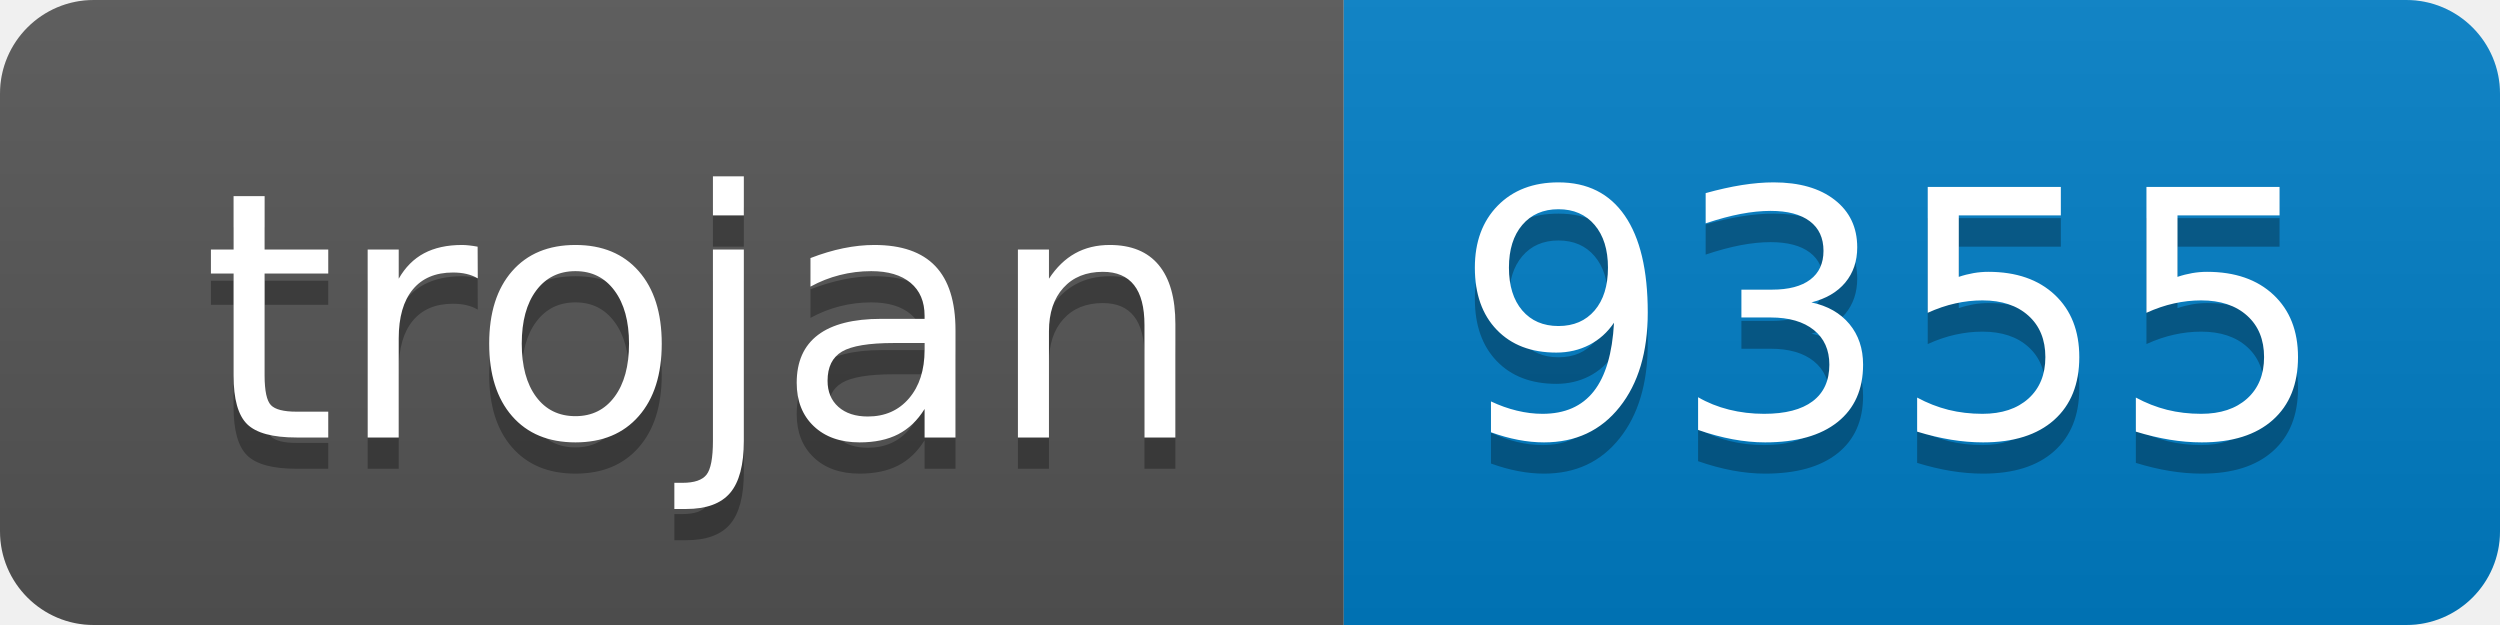
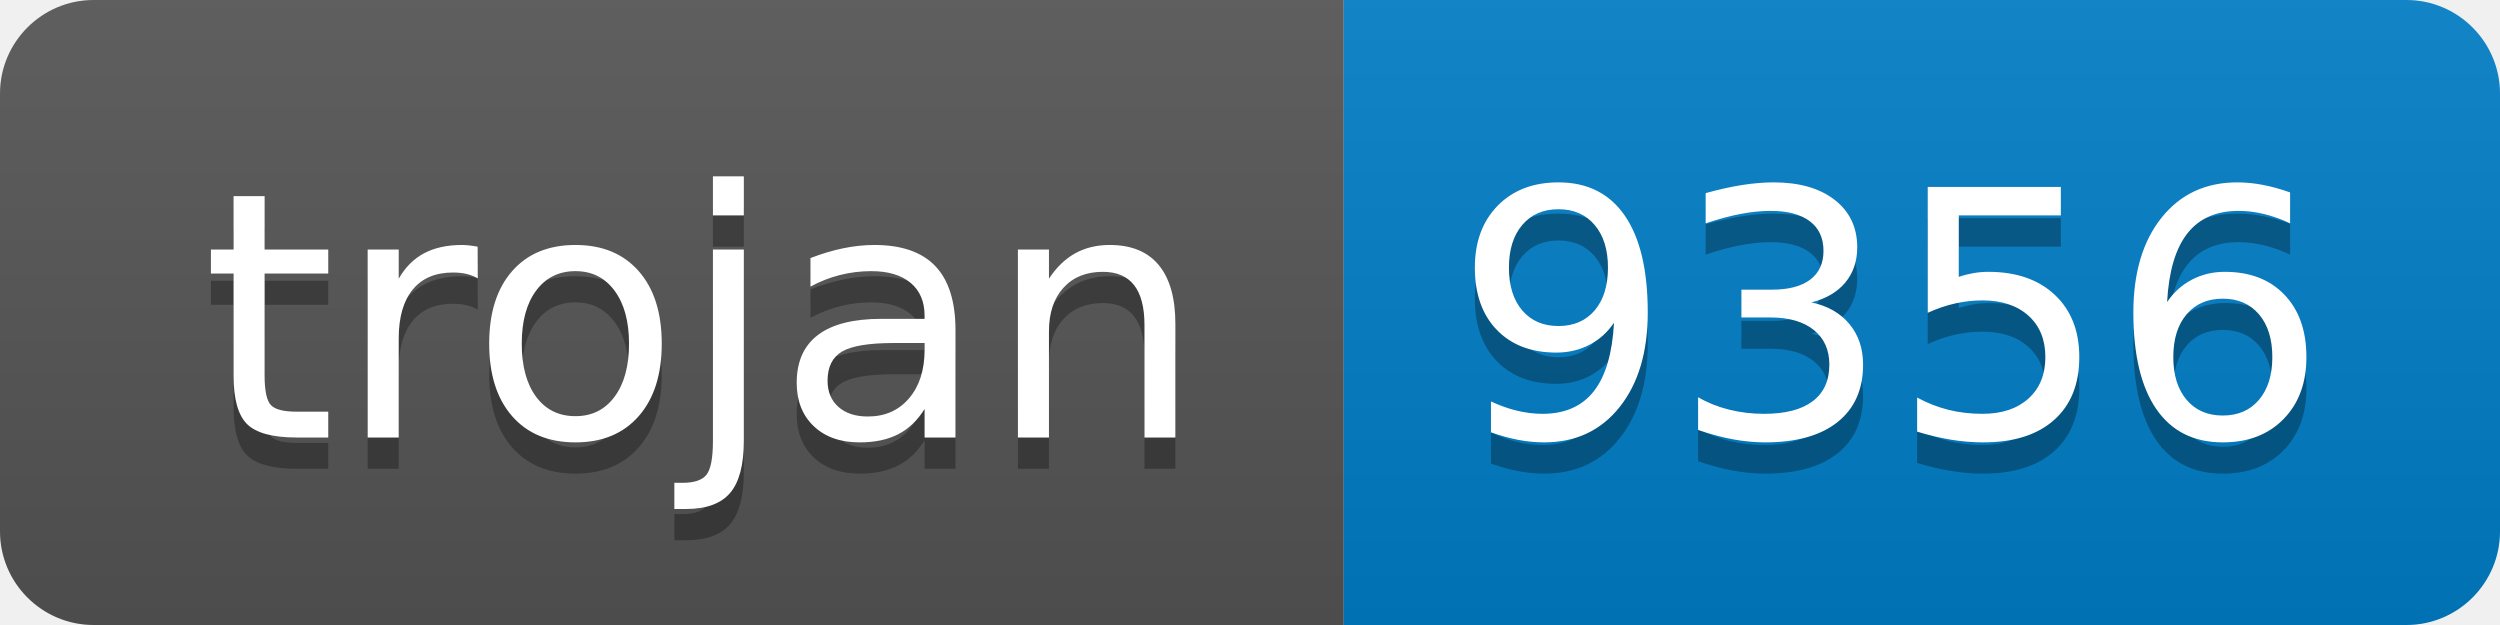
- <svg xmlns="http://www.w3.org/2000/svg" width="80" height="20" role="img" aria-label="trojan: 9355">
+ <svg xmlns="http://www.w3.org/2000/svg" width="80" height="20" role="img" aria-label="trojan: 9356">
  <linearGradient id="s" x2="0" y2="100%">
    <stop offset="0" stop-color="#bbb" stop-opacity=".1" />
    <stop offset="1" stop-opacity=".1" />
  </linearGradient>
  <clipPath id="r">
    <rect width="80" height="20" rx="3" fill="#fff" />
  </clipPath>
  <g clip-path="url(#r)">
    <rect width="43" height="20" fill="#555" />
    <rect x="43" width="37" height="20" fill="#007ec6" />
    <rect width="80" height="20" fill="url(#s)" />
  </g>
  <g fill="#fff" text-anchor="middle" font-family="Verdana,Geneva,DejaVu Sans,sans-serif" text-rendering="geometricPrecision" font-size="110">
    <text aria-hidden="true" x="225" y="150" fill="#010101" fill-opacity=".3" transform="scale(.1)" textLength="330">trojan</text>
    <text x="225" y="140" transform="scale(.1)" fill="#fff" textLength="330">trojan</text>
-     <text aria-hidden="true" x="605" y="150" fill="#010101" fill-opacity=".3" transform="scale(.1)" textLength="270">9355</text>
-     <text x="605" y="140" transform="scale(.1)" fill="#fff" textLength="270">9355</text>
+     <text aria-hidden="true" x="605" y="150" fill="#010101" fill-opacity=".3" transform="scale(.1)" textLength="270">9356</text>
+     <text x="605" y="140" transform="scale(.1)" fill="#fff" textLength="270">9356</text>
  </g>
</svg>
